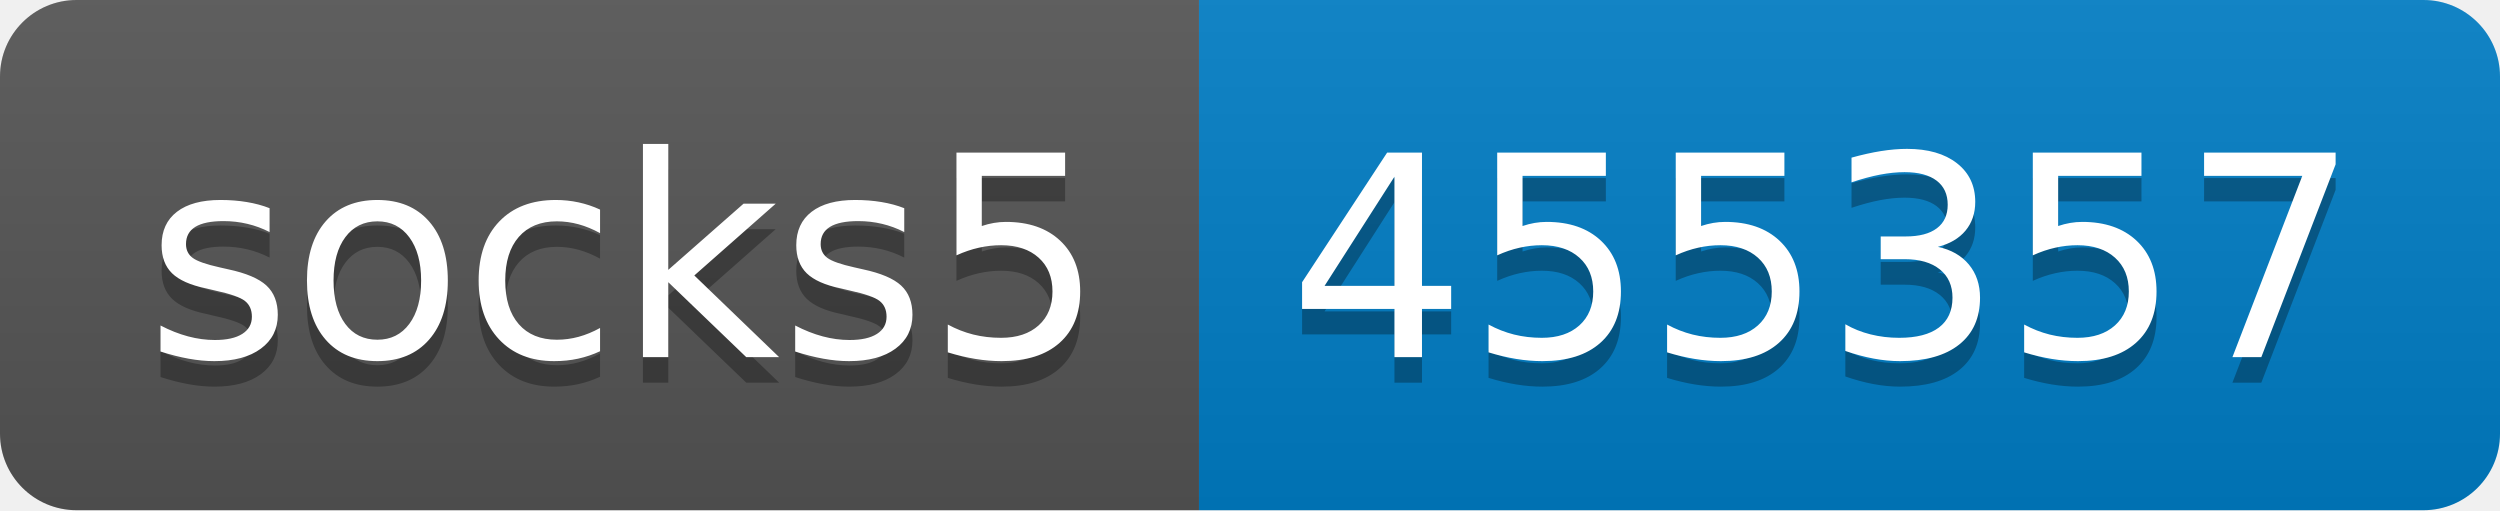
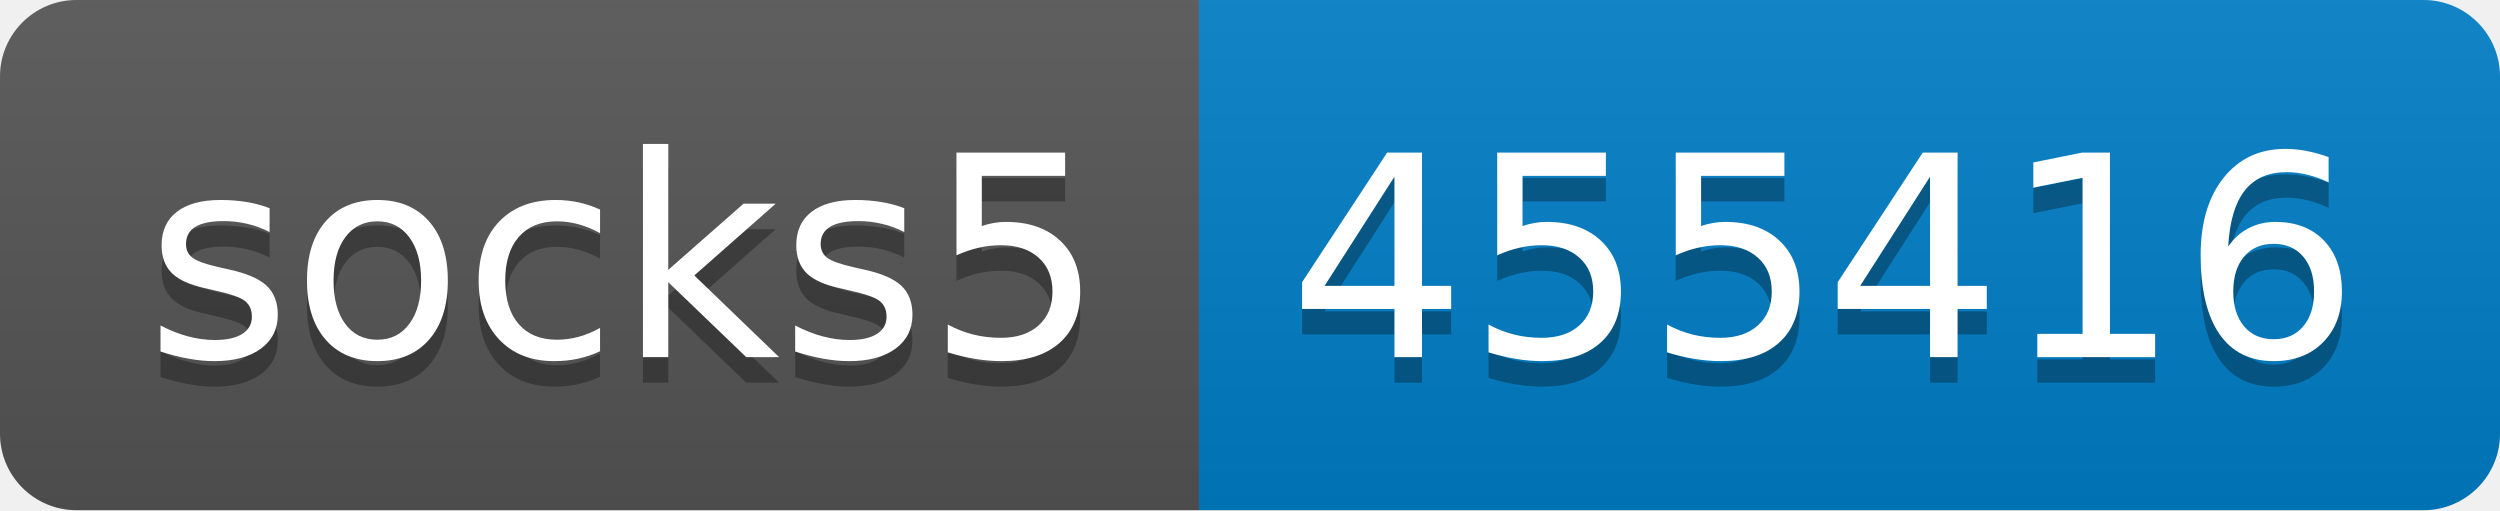
- <svg xmlns="http://www.w3.org/2000/svg" width="98" height="20" role="img" aria-label="socks5: 455357">
+ <svg xmlns="http://www.w3.org/2000/svg" width="98" height="20" role="img" aria-label="socks5: 455416">
  <linearGradient id="s" x2="0" y2="100%">
    <stop offset="0" stop-color="#bbb" stop-opacity=".1" />
    <stop offset="1" stop-opacity=".1" />
  </linearGradient>
  <clipPath id="r">
    <rect width="98" height="20" rx="3" fill="#fff" />
  </clipPath>
  <g clip-path="url(#r)">
    <rect width="47" height="20" fill="#555" />
    <rect x="47" width="51" height="20" fill="#007ec6" />
    <rect width="98" height="20" fill="url(#s)" />
  </g>
  <g fill="#fff" text-anchor="middle" font-family="Verdana,Geneva,DejaVu Sans,sans-serif" text-rendering="geometricPrecision" font-size="110">
    <text aria-hidden="true" x="245" y="150" fill="#010101" fill-opacity=".3" transform="scale(.1)" textLength="370">socks5</text>
    <text x="245" y="140" transform="scale(.1)" fill="#fff" textLength="370">socks5</text>
-     <text aria-hidden="true" x="715" y="150" fill="#010101" fill-opacity=".3" transform="scale(.1)" textLength="410">455357</text>
-     <text x="715" y="140" transform="scale(.1)" fill="#fff" textLength="410">455357</text>
+     <text aria-hidden="true" x="715" y="150" fill="#010101" fill-opacity=".3" transform="scale(.1)" textLength="410">455416</text>
+     <text x="715" y="140" transform="scale(.1)" fill="#fff" textLength="410">455416</text>
  </g>
</svg>
